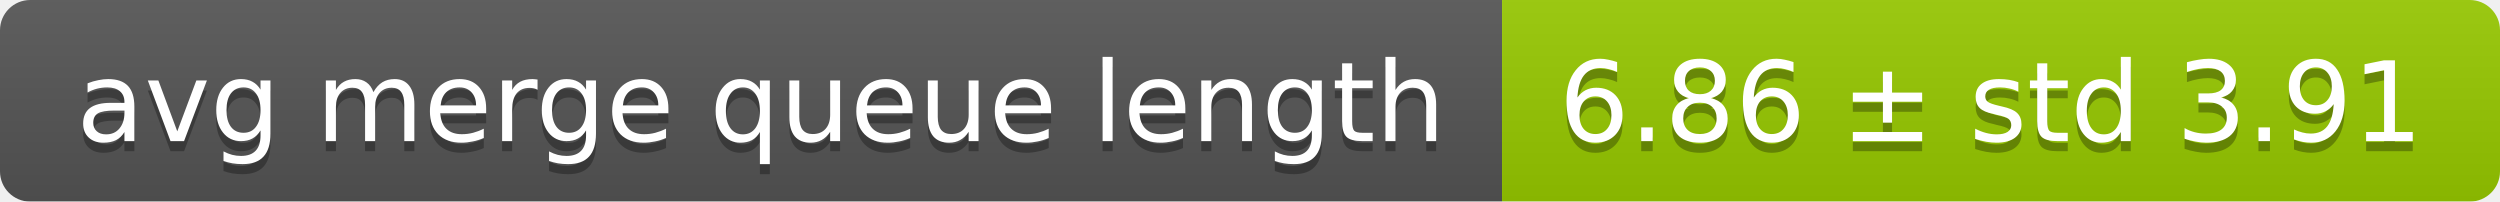
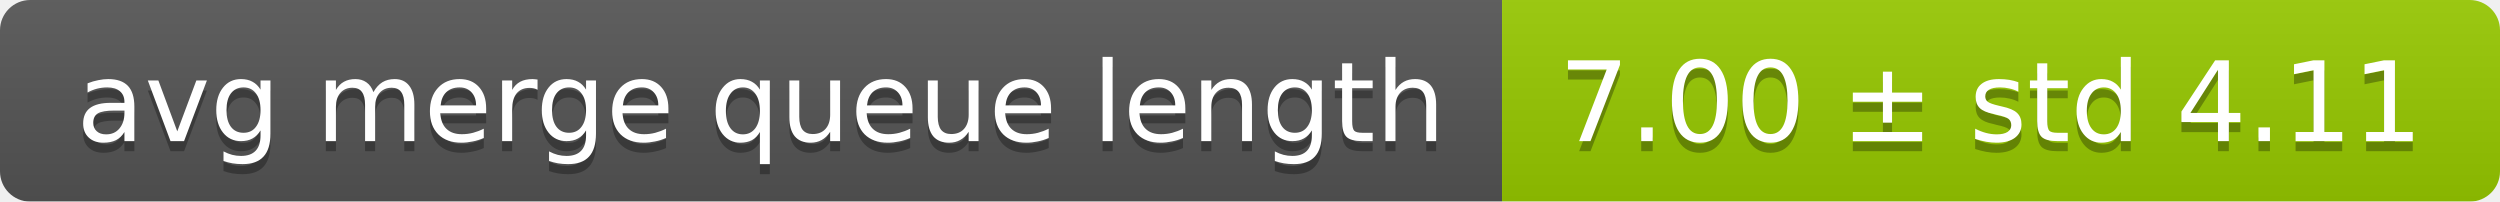
<svg xmlns="http://www.w3.org/2000/svg" width="248" height="20">
  <linearGradient id="smooth" x2="0" y2="100%">
    <stop offset="0" stop-color="#bbb" stop-opacity=".1" />
    <stop offset="1" stop-opacity=".1" />
  </linearGradient>
  <mask id="round">
    <rect width="248" height="20" rx="3" fill="#fff" />
  </mask>
  <g mask="url(#round)">
    <rect width="149" height="20" fill="#555" />
    <rect x="149" width="99" height="20" fill="#97ca00" />
    <rect width="248" height="20" fill="url(#smooth)" />
  </g>
  <g fill="#fff" text-anchor="middle" font-family="DejaVu Sans,Verdana,Geneva,sans-serif" font-size="11">
    <text x="75.5" y="15" fill="#010101" fill-opacity=".3">avg merge queue length</text>
    <text x="75.5" y="14">avg merge queue length</text>
-     <text x="197.5" y="15" fill="#010101" fill-opacity=".3">6.86 ± std 3.91</text>
-     <text x="197.5" y="14">6.86 ± std 3.91</text>
+     <text x="197.5" y="15" fill="#010101" fill-opacity=".3">7.00 ± std 4.11</text>
+     <text x="197.5" y="14">7.00 ± std 4.11</text>
  </g>
</svg>
